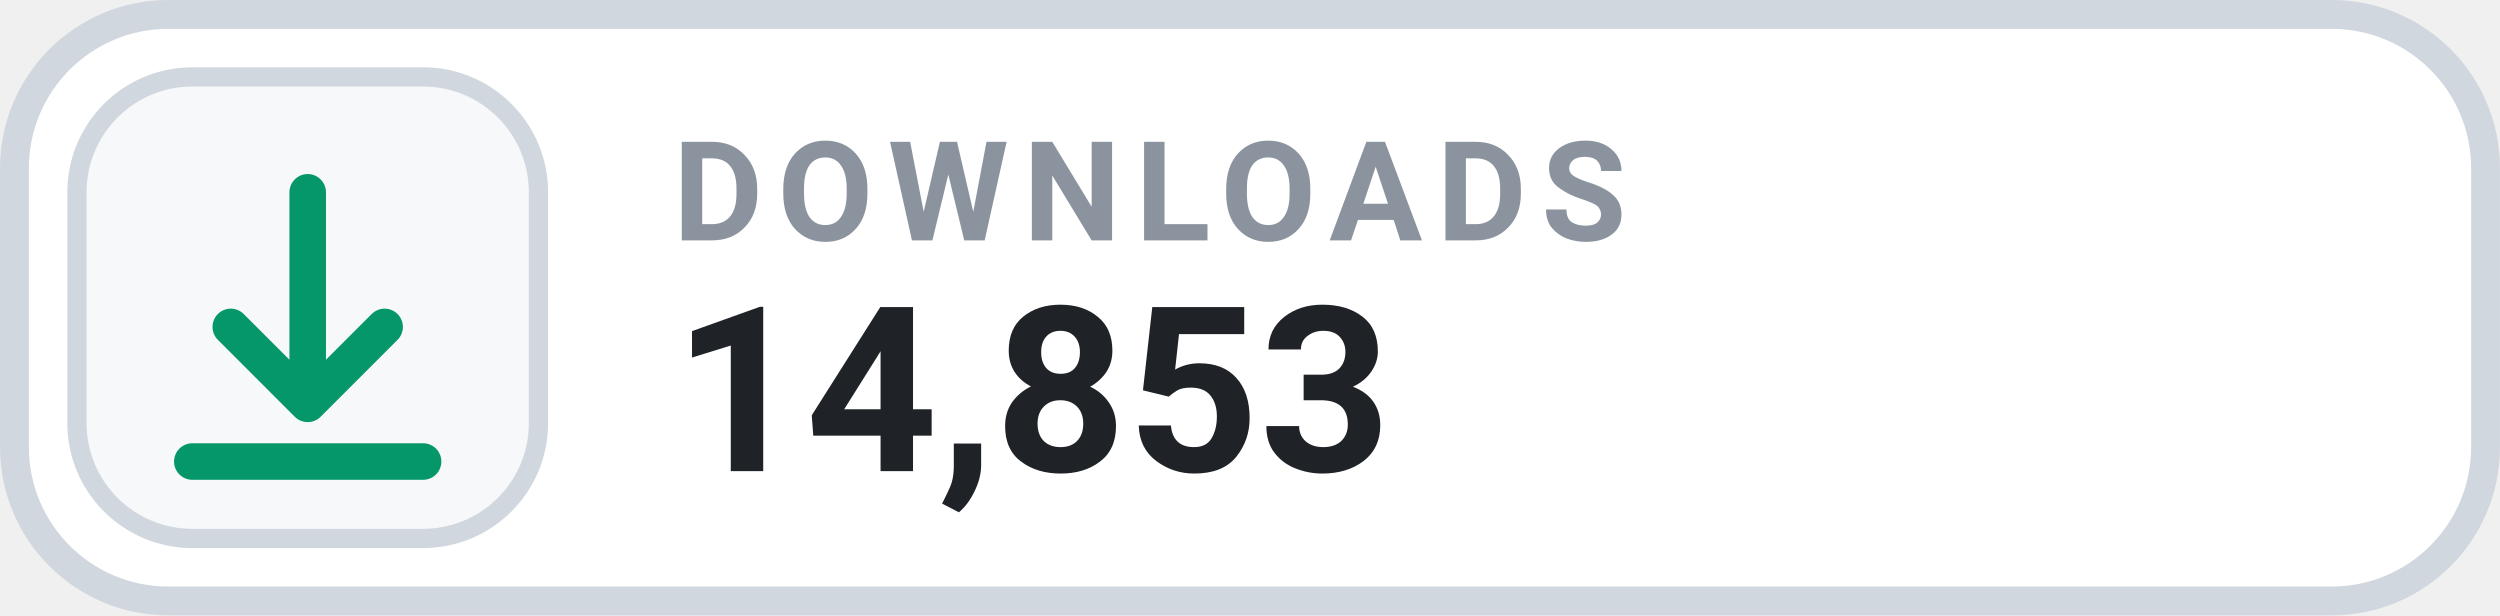
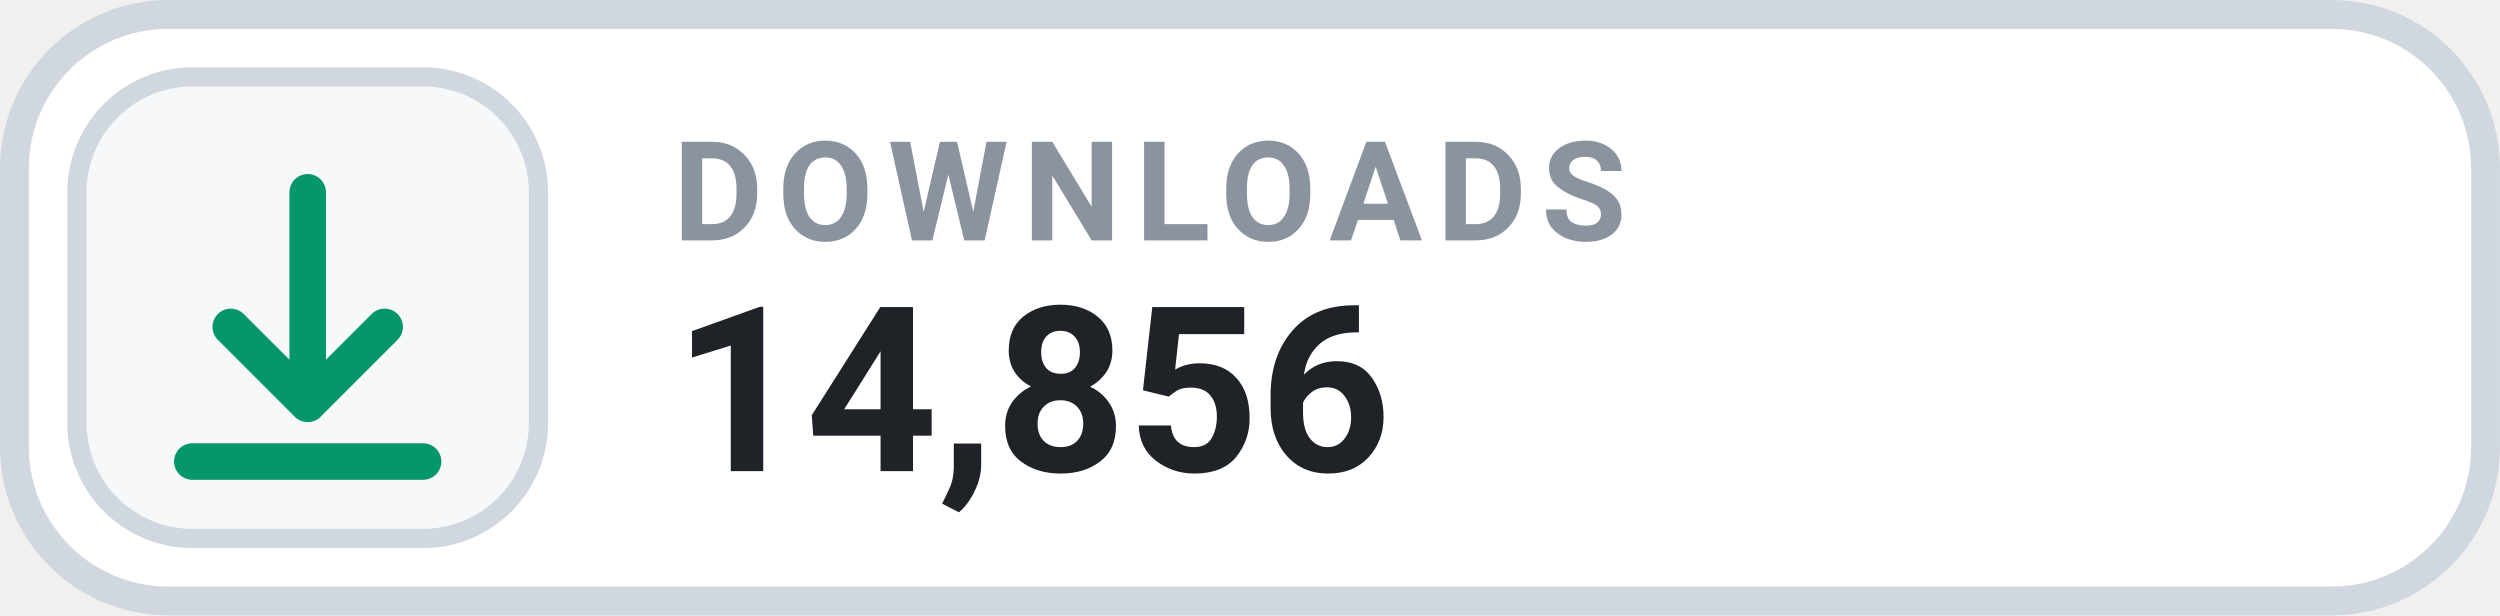
- <svg xmlns="http://www.w3.org/2000/svg" width="126" height="31.015" viewBox="0 0 130 32" role="img" aria-label="DOWNLOADS 14,853">
+ <svg xmlns="http://www.w3.org/2000/svg" width="126" height="31.015" viewBox="0 0 130 32" role="img" aria-label="DOWNLOADS 14,856">
  <rect x=".75" y=".75" width="128.5" height="30.5" rx="8" fill="#FFFFFF" stroke="#D0D7DE" stroke-width="1.5" />
  <rect x="4" y="4" width="24" height="24" rx="6" fill="#F6F8FA" stroke="#D0D7DE" stroke-width="1" />
  <g transform="translate(16 16)" style="color:#059669;">
    <path d="M0 -6 v11 m0 0 l4 -4 m-4 4 l-4 -4 M-6 8 h12" fill="none" stroke="currentColor" stroke-width="1.9" stroke-linecap="round" stroke-linejoin="round" />
  </g>
  <text x="35" y="12.5" fill="#8B949E" font-family="-apple-system,BlinkMacSystemFont,'Segoe UI',Roboto,Helvetica,Arial,sans-serif" font-size="7.2" font-weight="700" letter-spacing=".75">DOWNLOADS</text>
-   <text x="35" y="24.5" fill="#1F2328" font-family="-apple-system,BlinkMacSystemFont,'Segoe UI',Roboto,Helvetica,Arial,sans-serif" font-size="12" font-weight="700">14,853</text>
+   <text x="35" y="24.5" fill="#1F2328" font-family="-apple-system,BlinkMacSystemFont,'Segoe UI',Roboto,Helvetica,Arial,sans-serif" font-size="12" font-weight="700">14,856</text>
</svg>
